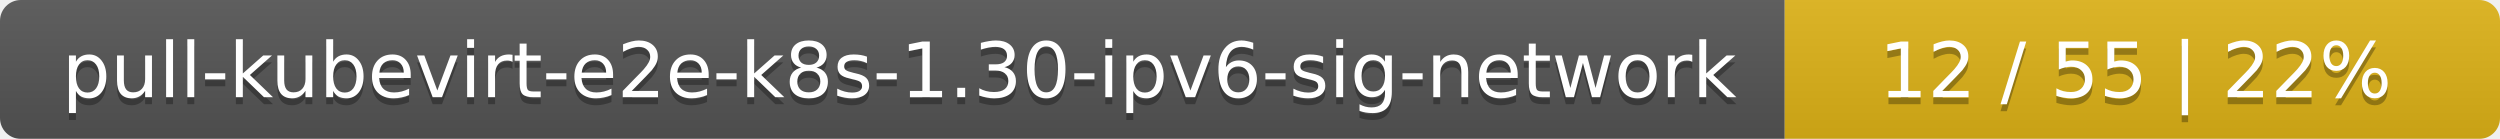
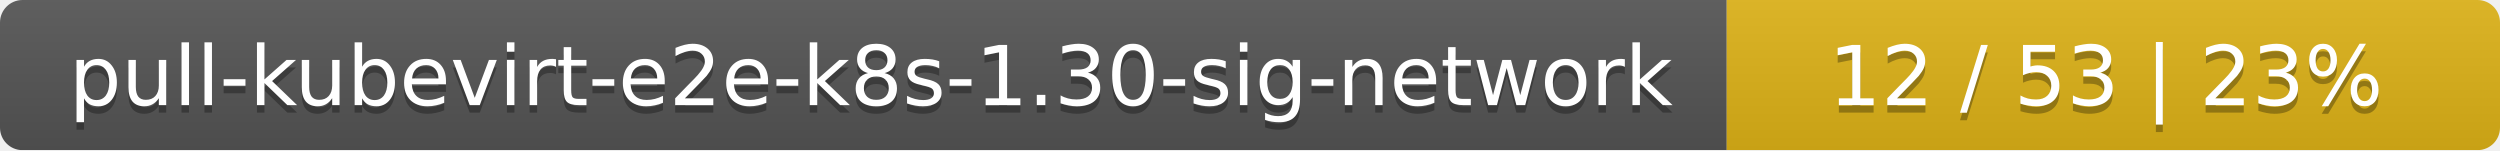
- <svg xmlns="http://www.w3.org/2000/svg" width="360" height="20">
+ <svg xmlns="http://www.w3.org/2000/svg" width="333" height="20">
  <linearGradient id="smooth" x2="0" y2="100%">
    <stop offset="0" stop-color="#bbb" stop-opacity=".1" />
    <stop offset="1" stop-opacity=".1" />
  </linearGradient>
  <mask id="round">
-     <rect width="360" height="20" rx="3" fill="#fff" />
+     <rect width="333" height="20" rx="3" fill="#fff" />
  </mask>
  <g mask="url(#round)">
-     <rect width="257" height="20" fill="#555" />
-     <rect x="257" width="103" height="20" fill="#dfb317" />
-     <rect width="360" height="20" fill="url(#smooth)" />
+     <rect width="230" height="20" fill="#555" />
+     <rect x="230" width="103" height="20" fill="#dfb317" />
+     <rect width="333" height="20" fill="url(#smooth)" />
  </g>
  <g fill="#fff" text-anchor="middle" font-family="DejaVu Sans,Verdana,Geneva,sans-serif" font-size="11">
-     <text x="129.5" y="15" fill="#010101" fill-opacity=".3">pull-kubevirt-e2e-k8s-1.30-ipv6-sig-network</text>
-     <text x="129.5" y="14">pull-kubevirt-e2e-k8s-1.30-ipv6-sig-network</text>
-     <text x="307.5" y="15" fill="#010101" fill-opacity=".3">12 / 55    |    22%</text>
-     <text x="307.5" y="14">12 / 55    |    22%</text>
+     <text x="116" y="15" fill="#010101" fill-opacity=".3">pull-kubevirt-e2e-k8s-1.30-sig-network</text>
+     <text x="116" y="14">pull-kubevirt-e2e-k8s-1.30-sig-network</text>
+     <text x="280.5" y="15" fill="#010101" fill-opacity=".3">12 / 53    |    23%</text>
+     <text x="280.5" y="14">12 / 53    |    23%</text>
  </g>
</svg>
